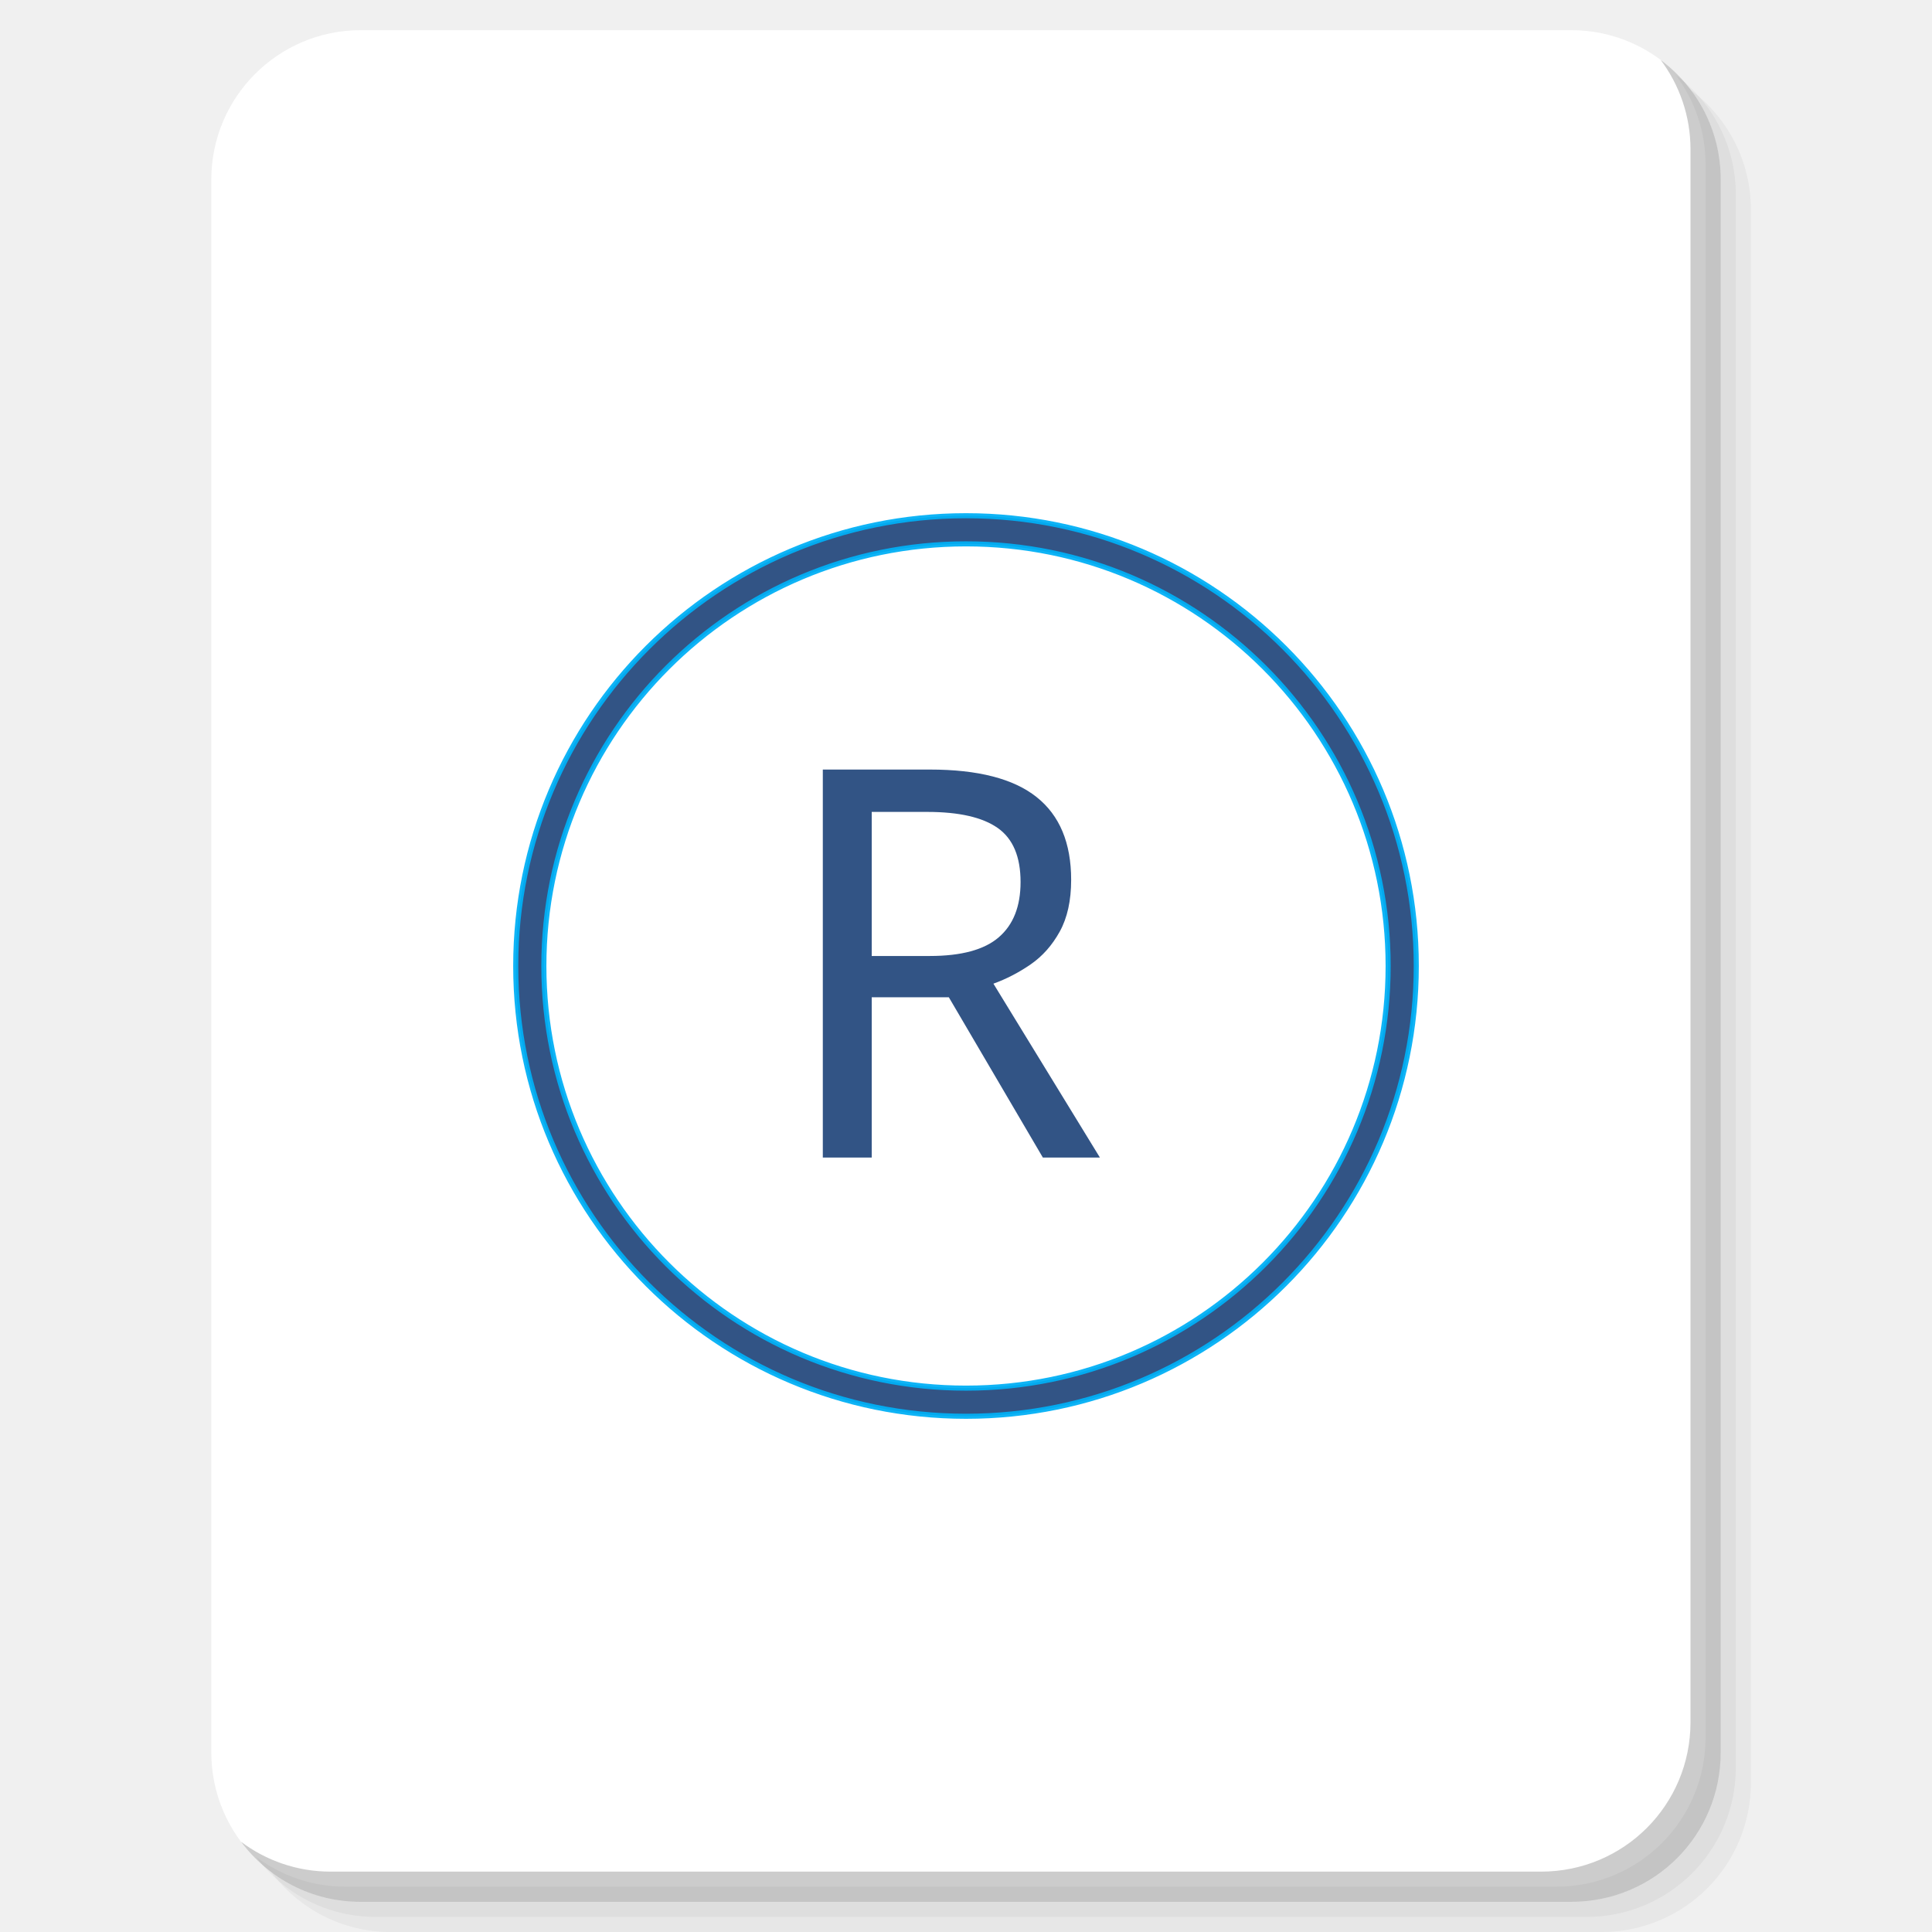
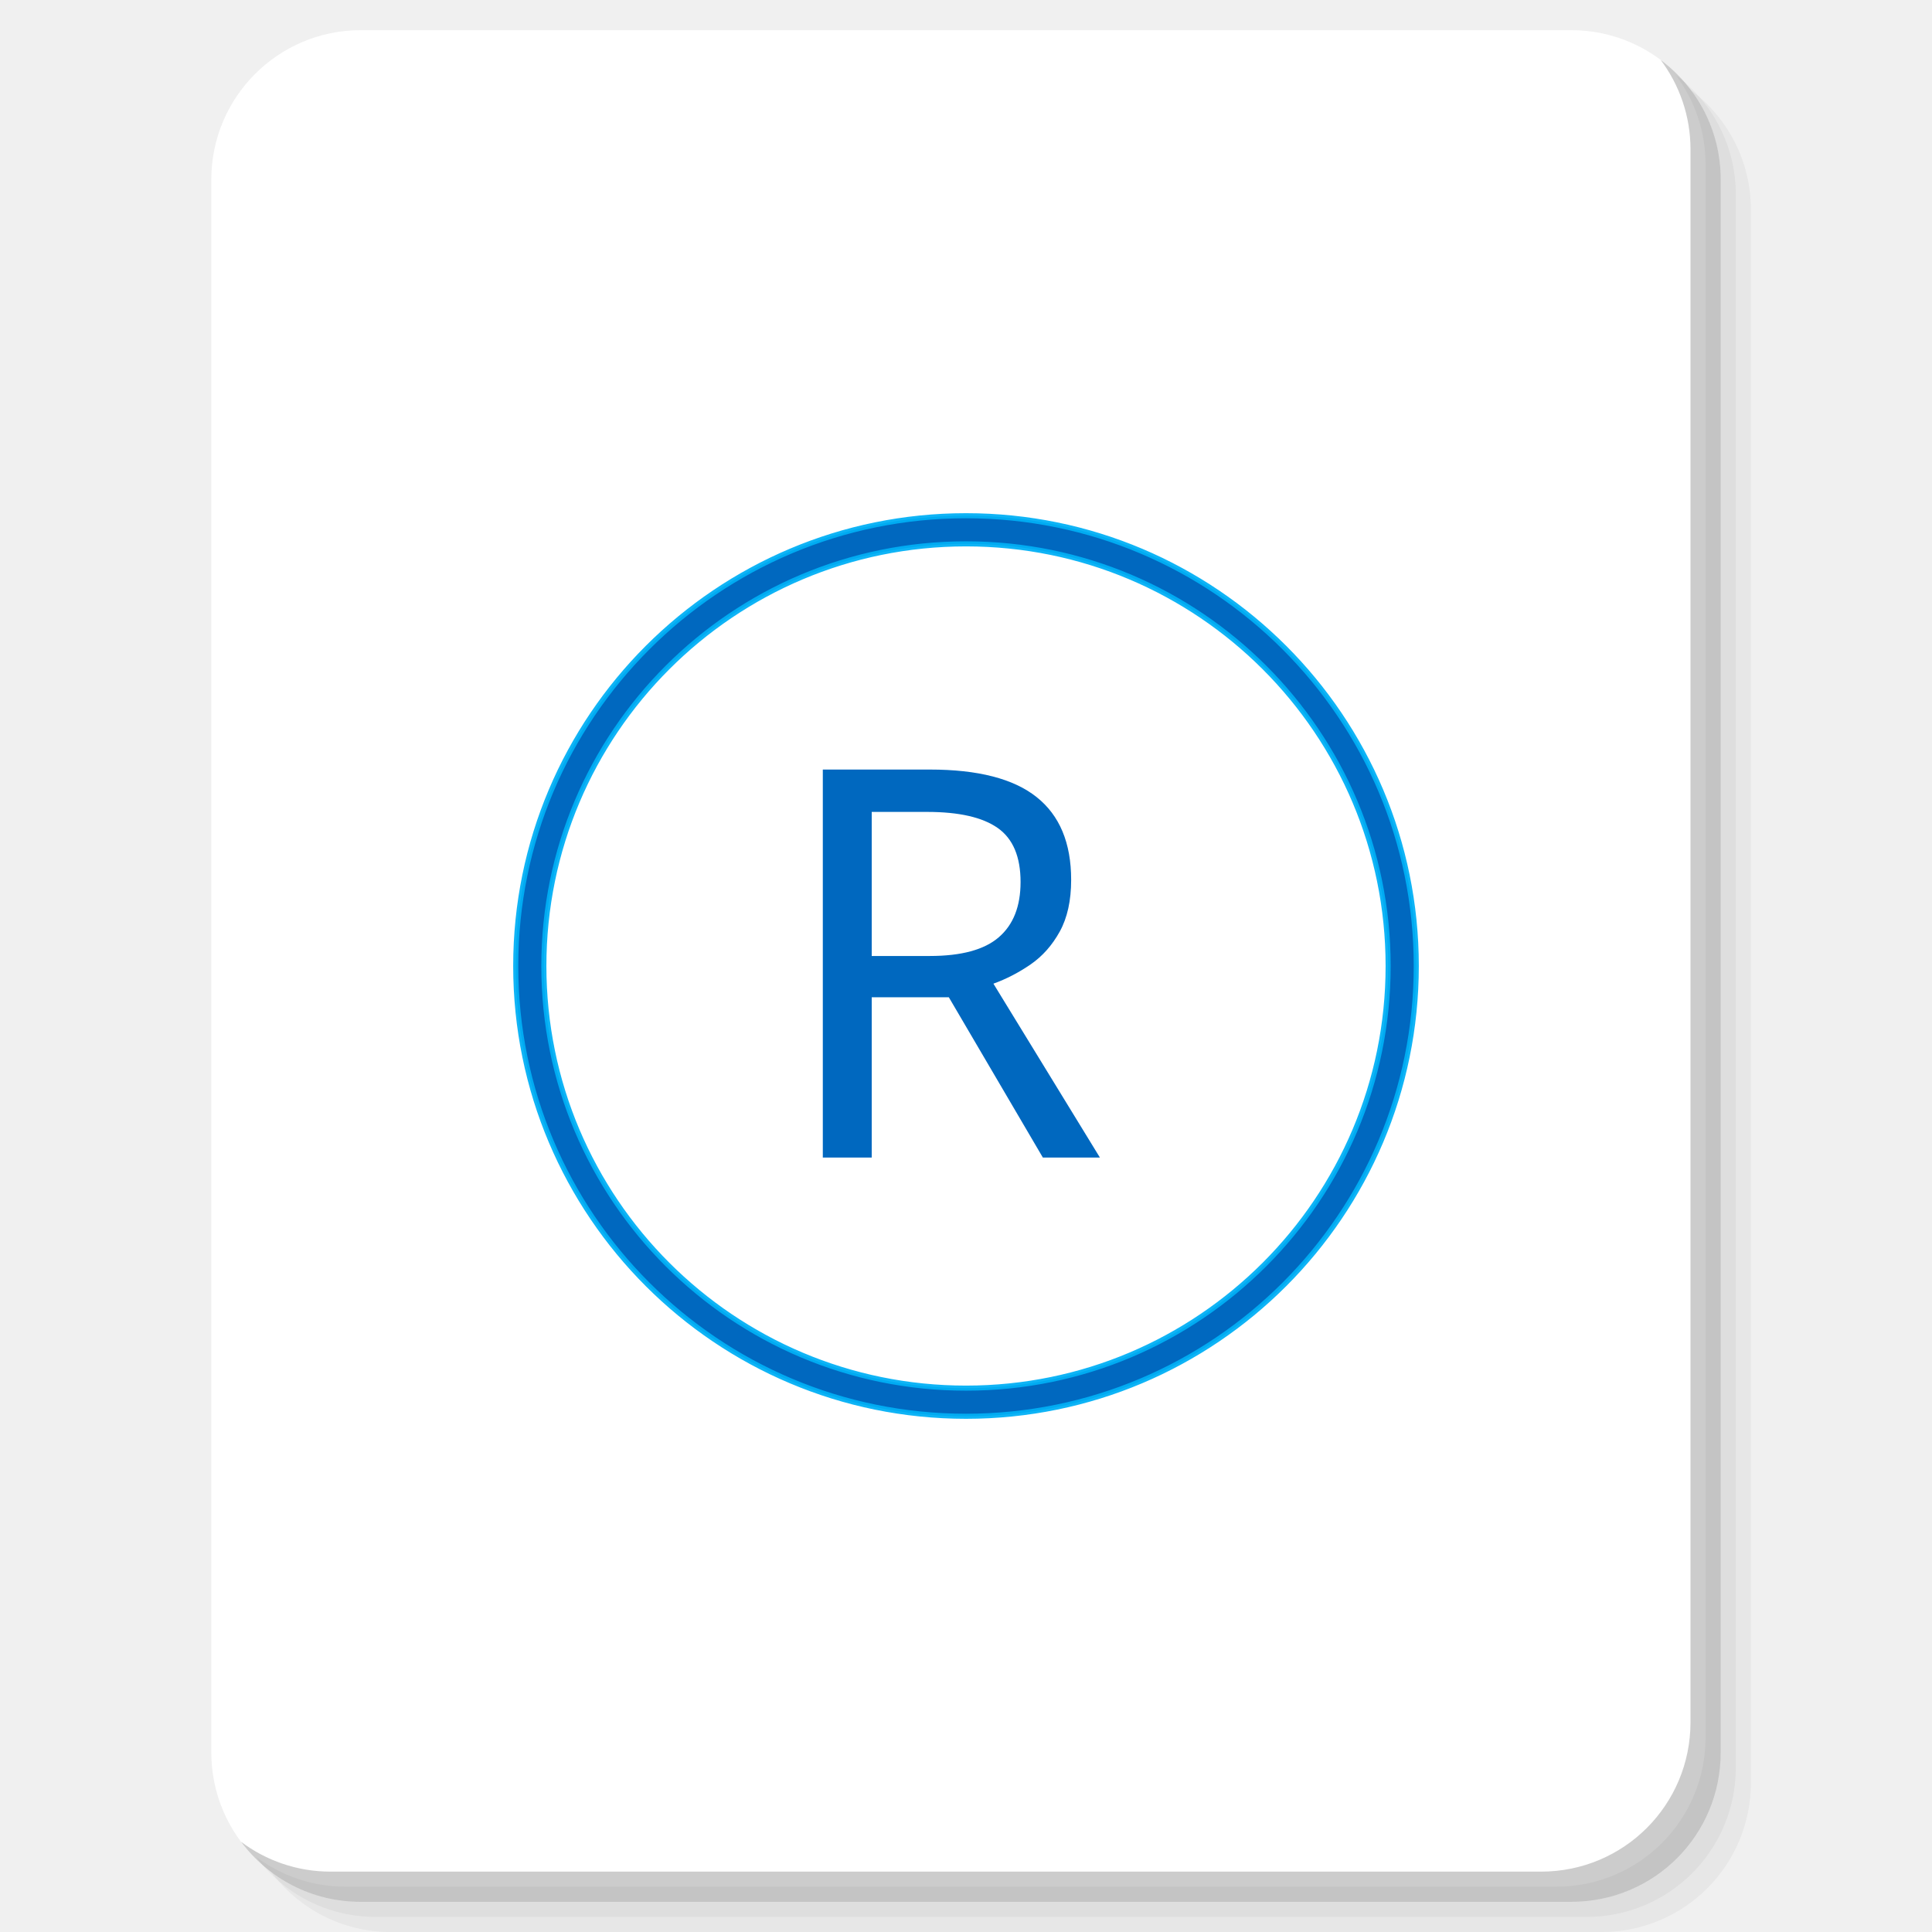
<svg xmlns="http://www.w3.org/2000/svg" xmlns:xlink="http://www.w3.org/1999/xlink" version="1.1" id="Layer_1" x="0px" y="0px" viewBox="0 0 256 256" enable-background="new 0 0 256 256" xml:space="preserve">
  <defs id="defs251">
    <clipPath id="b">
      <use width="100%" overflow="visible" xlink:href="#a" height="100%" id="use5" />
    </clipPath>
    <linearGradient x1="29.337" x2="81.837" y1="75.021" gradientUnits="userSpaceOnUse" y2="44.354" id="c">
      <stop id="stop10" offset="0" stop-opacity=".6" stop-color="#A52714" />
      <stop id="stop12" offset=".66" stop-opacity="0" stop-color="#A52714" />
    </linearGradient>
    <clipPath id="clipPath1232">
      <use width="100%" overflow="visible" xlink:href="#a" height="100%" id="use1230" />
    </clipPath>
    <clipPath id="clipPath1236">
      <use width="100%" overflow="visible" xlink:href="#a" height="100%" id="use1234" />
    </clipPath>
    <linearGradient x1="110.87" x2="52.538" y1="164.5" gradientUnits="userSpaceOnUse" y2="130.33" id="d">
      <stop id="stop23" offset="0" stop-opacity=".4" stop-color="#055524" />
      <stop id="stop25" offset=".33" stop-opacity="0" stop-color="#055524" />
    </linearGradient>
    <clipPath id="clipPath1244">
      <use width="100%" overflow="visible" xlink:href="#a" height="100%" id="use1242" />
    </clipPath>
    <clipPath id="clipPath1248">
      <use width="100%" overflow="visible" xlink:href="#a" height="100%" id="use1246" />
    </clipPath>
    <clipPath id="f">
      <use y="0" x="0" style="overflow:visible" id="use37" height="100%" xlink:href="#e" overflow="visible" width="100%" />
    </clipPath>
    <linearGradient x1="121.86" x2="136.55" y1="49.804" gradientUnits="userSpaceOnUse" y2="114.13" id="g">
      <stop id="stop42" offset="0" stop-opacity=".3" stop-color="#EA6100" />
      <stop id="stop44" offset=".66" stop-opacity="0" stop-color="#EA6100" />
    </linearGradient>
    <clipPath id="clipPath1258">
      <use width="100%" overflow="visible" xlink:href="#a" height="100%" id="use1256" />
    </clipPath>
    <clipPath id="clipPath1269">
      <use width="100%" overflow="visible" xlink:href="#a" height="100%" id="use1267" />
    </clipPath>
    <clipPath id="j">
      <use y="0" x="0" style="overflow:visible" id="use62" height="100%" xlink:href="#i" overflow="visible" width="100%" />
    </clipPath>
    <radialGradient id="l" gradientUnits="userSpaceOnUse" cy="55.948" cx="668.18" gradientTransform="translate(-576)" r="84.078">
      <stop stop-color="#3E2723" stop-opacity=".2" offset="0" id="stop73" />
      <stop stop-color="#3E2723" stop-opacity="0" offset="1" id="stop75" />
    </radialGradient>
    <clipPath id="clipPath1285">
      <use width="100%" overflow="visible" xlink:href="#a" height="100%" id="use1283" />
    </clipPath>
    <clipPath id="clipPath1289">
      <use width="100%" overflow="visible" xlink:href="#a" height="100%" id="use1287" />
    </clipPath>
    <clipPath id="n">
      <use y="0" x="0" style="overflow:visible" id="use83" height="100%" xlink:href="#m" overflow="visible" width="100%" />
    </clipPath>
    <radialGradient id="p" gradientUnits="userSpaceOnUse" cy="48.52" cx="597.88" gradientTransform="translate(-576)" r="78.044">
      <stop stop-color="#3E2723" stop-opacity=".2" offset="0" id="stop94" />
      <stop stop-color="#3E2723" stop-opacity="0" offset="1" id="stop96" />
    </radialGradient>
    <clipPath id="clipPath1305">
      <use width="100%" overflow="visible" xlink:href="#a" height="100%" id="use1303" />
    </clipPath>
    <radialGradient id="q" gradientUnits="userSpaceOnUse" cy="96.138" cx="671.84" gradientTransform="translate(-576)" r="87.87">
      <stop stop-color="#263238" stop-opacity=".2" offset="0" id="stop101" />
      <stop stop-color="#263238" stop-opacity="0" offset="1" id="stop103" />
    </radialGradient>
    <clipPath id="clipPath1312">
      <use width="100%" overflow="visible" xlink:href="#a" height="100%" id="use1310" />
    </clipPath>
    <clipPath id="clipPath1316">
      <use width="100%" overflow="visible" xlink:href="#a" height="100%" id="use1314" />
    </clipPath>
    <clipPath id="clipPath1320">
      <use width="100%" overflow="visible" xlink:href="#a" height="100%" id="use1318" />
    </clipPath>
    <clipPath id="clipPath1324">
      <use width="100%" overflow="visible" xlink:href="#a" height="100%" id="use1322" />
    </clipPath>
    <path d="m 8,184 h 83.77 l 38.88,-38.88 V 116 H 61.36 L 8,24.48 Z" id="e" />
    <path d="m 96,56 34.65,60 -38.88,68 H 184 V 56 Z" id="i" />
    <path d="M 21.97,8 V 48.34 L 61.36,116 96,56 h 88 V 8 Z" id="m" />
    <clipPath id="b-1">
      <use width="100%" overflow="visible" xlink:href="#a" height="100%" id="use5-7" />
    </clipPath>
    <clipPath id="clipPath1232-2">
      <use width="100%" overflow="visible" xlink:href="#a" height="100%" id="use1230-2" />
    </clipPath>
    <clipPath id="clipPath1236-6">
      <use width="100%" overflow="visible" xlink:href="#a" height="100%" id="use1234-1" />
    </clipPath>
    <clipPath id="clipPath1244-1">
      <use width="100%" overflow="visible" xlink:href="#a" height="100%" id="use1242-5" />
    </clipPath>
    <clipPath id="clipPath1248-9">
      <use width="100%" overflow="visible" xlink:href="#a" height="100%" id="use1246-4" />
    </clipPath>
    <clipPath id="f-9">
      <use y="0" x="0" style="overflow:visible" id="use37-0" height="100%" xlink:href="#e-8" overflow="visible" width="100%" />
    </clipPath>
    <clipPath id="clipPath1258-7">
      <use width="100%" overflow="visible" xlink:href="#a" height="100%" id="use1256-7" />
    </clipPath>
    <clipPath id="clipPath1269-1">
      <use width="100%" overflow="visible" xlink:href="#a" height="100%" id="use1267-1" />
    </clipPath>
    <clipPath id="j-5">
      <use y="0" x="0" style="overflow:visible" id="use62-9" height="100%" xlink:href="#i-5" overflow="visible" width="100%" />
    </clipPath>
    <radialGradient id="l-7" gradientUnits="userSpaceOnUse" cy="55.948" cx="668.18" gradientTransform="translate(-576)" r="84.078">
      <stop stop-color="#3E2723" stop-opacity=".2" offset="0" id="stop73-7" />
      <stop stop-color="#3E2723" stop-opacity="0" offset="1" id="stop75-6" />
    </radialGradient>
    <clipPath id="clipPath1285-7">
      <use width="100%" overflow="visible" xlink:href="#a" height="100%" id="use1283-3" />
    </clipPath>
    <clipPath id="clipPath1289-6">
      <use width="100%" overflow="visible" xlink:href="#a" height="100%" id="use1287-5" />
    </clipPath>
    <clipPath id="n-6">
      <use y="0" x="0" style="overflow:visible" id="use83-3" height="100%" xlink:href="#m-6" overflow="visible" width="100%" />
    </clipPath>
    <radialGradient id="p-9" gradientUnits="userSpaceOnUse" cy="48.52" cx="597.88" gradientTransform="translate(-576)" r="78.044">
      <stop stop-color="#3E2723" stop-opacity=".2" offset="0" id="stop94-4" />
      <stop stop-color="#3E2723" stop-opacity="0" offset="1" id="stop96-8" />
    </radialGradient>
    <clipPath id="clipPath1305-1">
      <use width="100%" overflow="visible" xlink:href="#a" height="100%" id="use1303-2" />
    </clipPath>
    <radialGradient id="q-9" gradientUnits="userSpaceOnUse" cy="96.138" cx="671.84" gradientTransform="translate(-576)" r="87.87">
      <stop stop-color="#263238" stop-opacity=".2" offset="0" id="stop101-3" />
      <stop stop-color="#263238" stop-opacity="0" offset="1" id="stop103-9" />
    </radialGradient>
    <clipPath id="clipPath1312-0">
      <use width="100%" overflow="visible" xlink:href="#a" height="100%" id="use1310-8" />
    </clipPath>
    <clipPath id="clipPath1316-8">
      <use width="100%" overflow="visible" xlink:href="#a" height="100%" id="use1314-5" />
    </clipPath>
    <clipPath id="clipPath1320-0">
      <use width="100%" overflow="visible" xlink:href="#a" height="100%" id="use1318-9" />
    </clipPath>
    <clipPath id="clipPath1324-6">
      <use width="100%" overflow="visible" xlink:href="#a" height="100%" id="use1322-3" />
    </clipPath>
    <path d="m 8,184 h 83.77 l 38.88,-38.88 V 116 H 61.36 L 8,24.48 Z" id="e-8" />
    <path d="m 96,56 34.65,60 -38.88,68 H 184 V 56 Z" id="i-5" />
    <path d="M 21.97,8 V 48.34 L 61.36,116 96,56 h 88 V 8 Z" id="m-6" />
    <radialGradient id="r" gradientUnits="userSpaceOnUse" cy="32.014" cx="34.286" gradientTransform="translate(-23.07961,-106.2699)" r="176.75">
      <stop stop-color="#fff" stop-opacity=".1" offset="0" id="stop130" />
      <stop stop-color="#fff" stop-opacity="0" offset="1" id="stop132" />
    </radialGradient>
    <clipPath id="b-0">
      <use y="0" x="0" style="overflow:visible" width="100%" overflow="visible" xlink:href="#a" height="100%" id="use5-5" />
    </clipPath>
    <clipPath id="clipPath963">
      <use y="0" x="0" style="overflow:visible" width="100%" overflow="visible" xlink:href="#a" height="100%" id="use961" />
    </clipPath>
    <clipPath id="clipPath967">
      <use y="0" x="0" style="overflow:visible" width="100%" overflow="visible" xlink:href="#a" height="100%" id="use965" />
    </clipPath>
    <radialGradient id="q-94" gradientUnits="userSpaceOnUse" cy="96.138" cx="671.84" gradientTransform="translate(-576)" r="87.87">
      <stop stop-color="#263238" stop-opacity=".2" offset="0" id="stop101-6" />
      <stop stop-color="#263238" stop-opacity="0" offset="1" id="stop103-92" />
    </radialGradient>
    <clipPath id="clipPath974">
      <use y="0" x="0" style="overflow:visible" width="100%" overflow="visible" xlink:href="#a" height="100%" id="use972" />
    </clipPath>
    <radialGradient id="p-2" gradientUnits="userSpaceOnUse" cy="48.52" cx="597.88" gradientTransform="translate(-576)" r="78.044">
      <stop stop-color="#3E2723" stop-opacity=".2" offset="0" id="stop94-47" />
      <stop stop-color="#3E2723" stop-opacity="0" offset="1" id="stop96-7" />
    </radialGradient>
    <clipPath id="clipPath981">
      <use y="0" x="0" style="overflow:visible" width="100%" overflow="visible" xlink:href="#a" height="100%" id="use979" />
    </clipPath>
    <clipPath id="clipPath985">
      <use y="0" x="0" style="overflow:visible" width="100%" overflow="visible" xlink:href="#a" height="100%" id="use983" />
    </clipPath>
    <clipPath id="n-5">
      <use width="100%" overflow="visible" xlink:href="#m-0" height="100%" id="use83-4" style="overflow:visible" x="0" y="0" />
    </clipPath>
    <radialGradient id="l-2" gradientUnits="userSpaceOnUse" cy="55.948" cx="668.18" gradientTransform="translate(-576)" r="84.078">
      <stop stop-color="#3E2723" stop-opacity=".2" offset="0" id="stop73-8" />
      <stop stop-color="#3E2723" stop-opacity="0" offset="1" id="stop75-9" />
    </radialGradient>
    <clipPath id="clipPath997">
      <use y="0" x="0" style="overflow:visible" width="100%" overflow="visible" xlink:href="#a" height="100%" id="use995" />
    </clipPath>
    <clipPath id="clipPath1001">
      <use y="0" x="0" style="overflow:visible" width="100%" overflow="visible" xlink:href="#a" height="100%" id="use999" />
    </clipPath>
    <clipPath id="j-3">
      <use width="100%" overflow="visible" xlink:href="#i-1" height="100%" id="use62-6" style="overflow:visible" x="0" y="0" />
    </clipPath>
    <clipPath id="clipPath1010">
      <use y="0" x="0" style="overflow:visible" width="100%" overflow="visible" xlink:href="#a" height="100%" id="use1008" />
    </clipPath>
    <clipPath id="clipPath1017">
      <use y="0" x="0" style="overflow:visible" width="100%" overflow="visible" xlink:href="#a" height="100%" id="use1015" />
    </clipPath>
    <clipPath id="f-0">
      <use width="100%" overflow="visible" xlink:href="#e-1" height="100%" id="use37-5" style="overflow:visible" x="0" y="0" />
    </clipPath>
    <clipPath id="clipPath1029">
      <use y="0" x="0" style="overflow:visible" width="100%" overflow="visible" xlink:href="#a" height="100%" id="use1027" />
    </clipPath>
    <clipPath id="clipPath1033">
      <use y="0" x="0" style="overflow:visible" width="100%" overflow="visible" xlink:href="#a" height="100%" id="use1031" />
    </clipPath>
    <clipPath id="clipPath1043">
      <use y="0" x="0" style="overflow:visible" width="100%" overflow="visible" xlink:href="#a" height="100%" id="use1041" />
    </clipPath>
    <clipPath id="clipPath1047">
      <use y="0" x="0" style="overflow:visible" width="100%" overflow="visible" xlink:href="#a" height="100%" id="use1045" />
    </clipPath>
    <path id="e-1" d="m 8,184 h 83.77 l 38.88,-38.88 V 116 H 61.36 L 8,24.48 Z" />
    <path id="i-1" d="m 96,56 34.65,60 -38.88,68 H 184 V 56 Z" />
    <path id="m-0" d="M 21.97,8 V 48.34 L 61.36,116 96,56 h 88 V 8 Z" />
    <circle r="88" cx="96" cy="96" id="a" />
    <path d="m8 184h83.77l38.88-38.88v-29.12h-69.29l-53.36-91.52z" id="e-6" />
    <path d="m96 56l34.65 60-38.88 68h92.23v-128z" id="i-2" />
    <path d="m21.97 8v40.34l39.39 67.66 34.64-60h88v-48z" id="m-8" />
    <defs id="defs1820">
      <path d="M 21.97,8 V 48.34 L 61.36,116 96,56 h 88 V 8 Z" id="path1928" />
    </defs>
    <clipPath id="n-7">
      <use id="use1822" height="100%" xlink:href="#m-8" overflow="visible" width="100%" style="overflow:visible" x="0" y="0" />
    </clipPath>
    <defs id="defs1799">
      <path d="m 96,56 34.65,60 -38.88,68 H 184 V 56 Z" id="path1918" />
    </defs>
    <clipPath id="j-6">
      <use id="use1801" height="100%" xlink:href="#i-2" overflow="visible" width="100%" style="overflow:visible" x="0" y="0" />
    </clipPath>
    <defs id="defs1774">
      <path d="m 8,184 h 83.77 l 38.88,-38.88 V 116 H 61.36 L 8,24.48 Z" id="path1902" />
    </defs>
    <clipPath id="f-06">
      <use id="use1776" height="100%" xlink:href="#e-6" overflow="visible" width="100%" style="overflow:visible" x="0" y="0" />
    </clipPath>
    <linearGradient x1="110.87" x2="52.538" y1="164.5" gradientUnits="userSpaceOnUse" y2="130.33" id="linearGradient1897">
      <stop id="stop1762" offset="0" stop-opacity=".4" stop-color="#055524" />
      <stop id="stop1764" offset=".33" stop-opacity="0" stop-color="#055524" />
    </linearGradient>
    <linearGradient x1="29.337" x2="81.837" y1="75.021" gradientUnits="userSpaceOnUse" y2="44.354" id="linearGradient1889">
      <stop id="stop1749" offset="0" stop-opacity=".6" stop-color="#A52714" />
      <stop id="stop1751" offset=".66" stop-opacity="0" stop-color="#A52714" />
    </linearGradient>
    <linearGradient id="linearGradient1910" y2="114.13" gradientUnits="userSpaceOnUse" y1="49.804" x2="136.55" x1="121.86">
      <stop stop-color="#EA6100" stop-opacity=".3" offset="0" id="stop1781" />
      <stop stop-color="#EA6100" stop-opacity="0" offset=".66" id="stop1783" />
    </linearGradient>
    <clipPath id="b-3">
      <use y="0" x="0" style="overflow:visible" width="100%" overflow="visible" xlink:href="#a" height="100%" id="use5-1" />
    </clipPath>
    <clipPath id="clipPath1024">
      <use y="0" x="0" style="overflow:visible" width="100%" overflow="visible" xlink:href="#a" height="100%" id="use1022" />
    </clipPath>
    <clipPath id="clipPath1028">
      <use y="0" x="0" style="overflow:visible" width="100%" overflow="visible" xlink:href="#a" height="100%" id="use1026" />
    </clipPath>
    <clipPath id="clipPath1035">
      <use y="0" x="0" style="overflow:visible" width="100%" overflow="visible" xlink:href="#a" height="100%" id="use1033" />
    </clipPath>
    <clipPath id="clipPath1039">
      <use y="0" x="0" style="overflow:visible" width="100%" overflow="visible" xlink:href="#a" height="100%" id="use1037" />
    </clipPath>
    <clipPath id="f-6">
      <use y="0" x="0" style="overflow:visible" id="use37-8" height="100%" xlink:href="#e-61" overflow="visible" width="100%" />
    </clipPath>
    <clipPath id="clipPath1048">
      <use y="0" x="0" style="overflow:visible" width="100%" overflow="visible" xlink:href="#a" height="100%" id="use1046" />
    </clipPath>
    <clipPath id="clipPath1058">
      <use y="0" x="0" style="overflow:visible" width="100%" overflow="visible" xlink:href="#a" height="100%" id="use1056" />
    </clipPath>
    <clipPath id="j-66">
      <use y="0" x="0" style="overflow:visible" id="use62-4" height="100%" xlink:href="#i-59" overflow="visible" width="100%" />
    </clipPath>
    <radialGradient id="l-9" gradientUnits="userSpaceOnUse" cy="55.948" cx="668.18" gradientTransform="translate(-576)" r="84.078">
      <stop stop-color="#3E2723" stop-opacity=".2" offset="0" id="stop73-5" />
      <stop stop-color="#3E2723" stop-opacity="0" offset="1" id="stop75-0" />
    </radialGradient>
    <clipPath id="clipPath1073">
      <use y="0" x="0" style="overflow:visible" width="100%" overflow="visible" xlink:href="#a" height="100%" id="use1071" />
    </clipPath>
    <clipPath id="clipPath1077">
      <use y="0" x="0" style="overflow:visible" width="100%" overflow="visible" xlink:href="#a" height="100%" id="use1075" />
    </clipPath>
    <clipPath id="n-4">
      <use y="0" x="0" style="overflow:visible" id="use83-8" height="100%" xlink:href="#m-4" overflow="visible" width="100%" />
    </clipPath>
    <radialGradient id="p-7" gradientUnits="userSpaceOnUse" cy="48.52" cx="597.88" gradientTransform="translate(-576)" r="78.044">
      <stop stop-color="#3E2723" stop-opacity=".2" offset="0" id="stop94-1" />
      <stop stop-color="#3E2723" stop-opacity="0" offset="1" id="stop96-72" />
    </radialGradient>
    <clipPath id="clipPath1092">
      <use y="0" x="0" style="overflow:visible" width="100%" overflow="visible" xlink:href="#a" height="100%" id="use1090" />
    </clipPath>
    <radialGradient id="q-7" gradientUnits="userSpaceOnUse" cy="96.138" cx="671.84" gradientTransform="translate(-576)" r="87.87">
      <stop stop-color="#263238" stop-opacity=".2" offset="0" id="stop101-2" />
      <stop stop-color="#263238" stop-opacity="0" offset="1" id="stop103-2" />
    </radialGradient>
    <clipPath id="clipPath1099">
      <use y="0" x="0" style="overflow:visible" width="100%" overflow="visible" xlink:href="#a" height="100%" id="use1097" />
    </clipPath>
    <clipPath id="clipPath1103">
      <use y="0" x="0" style="overflow:visible" width="100%" overflow="visible" xlink:href="#a" height="100%" id="use1101" />
    </clipPath>
    <clipPath id="clipPath1107">
      <use y="0" x="0" style="overflow:visible" width="100%" overflow="visible" xlink:href="#a" height="100%" id="use1105" />
    </clipPath>
    <clipPath id="clipPath1111">
      <use y="0" x="0" style="overflow:visible" width="100%" overflow="visible" xlink:href="#a" height="100%" id="use1109" />
    </clipPath>
    <radialGradient id="r-6" gradientUnits="userSpaceOnUse" cy="32.014" cx="34.286" gradientTransform="translate(-7,-7)" r="176.75">
      <stop stop-color="#fff" stop-opacity=".1" offset="0" id="stop130-1" />
      <stop stop-color="#fff" stop-opacity="0" offset="1" id="stop132-0" />
    </radialGradient>
    <path d="m 8,184 h 83.77 l 38.88,-38.88 V 116 H 61.36 L 8,24.48 Z" id="e-61" />
    <path d="m 96,56 34.65,60 -38.88,68 H 184 V 56 Z" id="i-59" />
    <path d="M 21.97,8 V 48.34 L 61.36,116 96,56 h 88 V 8 Z" id="m-4" />
    <clipPath id="b-9">
      <use y="0" x="0" style="overflow:visible" width="100%" overflow="visible" xlink:href="#a" height="100%" id="use5-0" />
    </clipPath>
    <clipPath id="clipPath1024-7">
      <use y="0" x="0" style="overflow:visible" width="100%" overflow="visible" xlink:href="#a" height="100%" id="use1022-7" />
    </clipPath>
    <clipPath id="clipPath1028-1">
      <use y="0" x="0" style="overflow:visible" width="100%" overflow="visible" xlink:href="#a" height="100%" id="use1026-1" />
    </clipPath>
    <clipPath id="clipPath1035-7">
      <use y="0" x="0" style="overflow:visible" width="100%" overflow="visible" xlink:href="#a" height="100%" id="use1033-7" />
    </clipPath>
    <clipPath id="clipPath1039-6">
      <use y="0" x="0" style="overflow:visible" width="100%" overflow="visible" xlink:href="#a" height="100%" id="use1037-7" />
    </clipPath>
    <clipPath id="f-3">
      <use y="0" x="0" style="overflow:visible" id="use37-6" height="100%" xlink:href="#e-9" overflow="visible" width="100%" />
    </clipPath>
    <clipPath id="clipPath1048-3">
      <use y="0" x="0" style="overflow:visible" width="100%" overflow="visible" xlink:href="#a" height="100%" id="use1046-9" />
    </clipPath>
    <clipPath id="clipPath1058-4">
      <use y="0" x="0" style="overflow:visible" width="100%" overflow="visible" xlink:href="#a" height="100%" id="use1056-8" />
    </clipPath>
    <clipPath id="j-1">
      <use y="0" x="0" style="overflow:visible" id="use62-2" height="100%" xlink:href="#i-6" overflow="visible" width="100%" />
    </clipPath>
    <radialGradient id="l-93" gradientUnits="userSpaceOnUse" cy="55.948" cx="668.18" gradientTransform="translate(-576)" r="84.078">
      <stop stop-color="#3E2723" stop-opacity=".2" offset="0" id="stop73-9" />
      <stop stop-color="#3E2723" stop-opacity="0" offset="1" id="stop75-08" />
    </radialGradient>
    <clipPath id="clipPath1073-8">
      <use y="0" x="0" style="overflow:visible" width="100%" overflow="visible" xlink:href="#a" height="100%" id="use1071-5" />
    </clipPath>
    <clipPath id="clipPath1077-0">
      <use y="0" x="0" style="overflow:visible" width="100%" overflow="visible" xlink:href="#a" height="100%" id="use1075-9" />
    </clipPath>
    <clipPath id="n-63">
      <use y="0" x="0" style="overflow:visible" id="use83-85" height="100%" xlink:href="#m-2" overflow="visible" width="100%" />
    </clipPath>
    <radialGradient id="p-6" gradientUnits="userSpaceOnUse" cy="48.52" cx="597.88" gradientTransform="translate(-576)" r="78.044">
      <stop stop-color="#3E2723" stop-opacity=".2" offset="0" id="stop94-11" />
      <stop stop-color="#3E2723" stop-opacity="0" offset="1" id="stop96-5" />
    </radialGradient>
    <clipPath id="clipPath1092-9">
      <use y="0" x="0" style="overflow:visible" width="100%" overflow="visible" xlink:href="#a" height="100%" id="use1090-8" />
    </clipPath>
    <radialGradient id="q-4" gradientUnits="userSpaceOnUse" cy="96.138" cx="671.84" gradientTransform="translate(-576)" r="87.87">
      <stop stop-color="#263238" stop-opacity=".2" offset="0" id="stop101-8" />
      <stop stop-color="#263238" stop-opacity="0" offset="1" id="stop103-1" />
    </radialGradient>
    <clipPath id="clipPath1099-0">
      <use y="0" x="0" style="overflow:visible" width="100%" overflow="visible" xlink:href="#a" height="100%" id="use1097-3" />
    </clipPath>
    <clipPath id="clipPath1103-0">
      <use y="0" x="0" style="overflow:visible" width="100%" overflow="visible" xlink:href="#a" height="100%" id="use1101-4" />
    </clipPath>
    <clipPath id="clipPath1107-4">
      <use y="0" x="0" style="overflow:visible" width="100%" overflow="visible" xlink:href="#a" height="100%" id="use1105-4" />
    </clipPath>
    <clipPath id="clipPath1111-4">
      <use y="0" x="0" style="overflow:visible" width="100%" overflow="visible" xlink:href="#a" height="100%" id="use1109-7" />
    </clipPath>
    <radialGradient id="r-63" gradientUnits="userSpaceOnUse" cy="32.014" cx="34.286" gradientTransform="translate(-7,-7)" r="176.75">
      <stop stop-color="#fff" stop-opacity=".1" offset="0" id="stop130-17" />
      <stop stop-color="#fff" stop-opacity="0" offset="1" id="stop132-5" />
    </radialGradient>
    <path d="m 8,184 h 83.77 l 38.88,-38.88 V 116 H 61.36 L 8,24.48 Z" id="e-9" />
    <path d="m 96,56 34.65,60 -38.88,68 H 184 V 56 Z" id="i-6" />
    <path d="M 21.97,8 V 48.34 L 61.36,116 96,56 h 88 V 8 Z" id="m-2" />
    <filter y="-0.25" height="1.5" style="color-interpolation-filters:sRGB;" id="filter1161">
      <feGaussianBlur stdDeviation="5" result="result6" id="feGaussianBlur1151" />
      <feComposite result="result8" in="SourceGraphic" operator="atop" in2="result6" id="feComposite1153" />
      <feComposite result="result9" operator="over" in2="SourceAlpha" in="result8" id="feComposite1155" />
      <feColorMatrix values="1 0 0 0 0 0 1 0 0 0 0 0 1 0 0 0 0 0 1 0 " result="result10" id="feColorMatrix1157" />
      <feBlend in="result10" mode="normal" in2="result6" id="feBlend1159" />
    </filter>
    <filter style="color-interpolation-filters:sRGB;" id="filter1179">
      <feMorphology result="result1" in="SourceAlpha" operator="dilate" radius="3.6" id="feMorphology1167" />
      <feGaussianBlur stdDeviation="3.6" in="result1" result="result0" id="feGaussianBlur1169" />
      <feDiffuseLighting surfaceScale="-5" id="feDiffuseLighting1173">
        <feDistantLight elevation="45" azimuth="225" id="feDistantLight1171" />
      </feDiffuseLighting>
      <feComposite in2="result0" operator="in" result="result91" id="feComposite1175" />
      <feComposite in="SourceGraphic" in2="result91" id="feComposite1177" />
    </filter>
    <clipPath clipPathUnits="userSpaceOnUse" id="clipPath1201">
      <rect style="display:inline;fill:#d38d5f;fill-opacity:1;stroke:none;stroke-width:3.159;stroke-linecap:butt;stroke-linejoin:bevel;stroke-miterlimit:4;stroke-dasharray:none;stroke-opacity:1;paint-order:fill markers stroke" id="rect1203" width="200" height="240" x="-219.5" y="-92.5" ry="19.5" transform="scale(-1)" />
    </clipPath>
    <clipPath clipPathUnits="userSpaceOnUse" id="clipPath1201-3">
      <rect style="display:inline;fill:#d38d5f;fill-opacity:1;stroke:none;stroke-width:3.159;stroke-linecap:butt;stroke-linejoin:bevel;stroke-miterlimit:4;stroke-dasharray:none;stroke-opacity:1;paint-order:fill markers stroke" id="rect1203-6" width="200" height="240" x="-219.5" y="-92.5" ry="19.5" transform="scale(-1)" />
    </clipPath>
    <filter style="color-interpolation-filters:sRGB" id="filter1179-7">
      <feMorphology result="result1" in="SourceAlpha" operator="dilate" radius="3.6" id="feMorphology1167-5" />
      <feGaussianBlur stdDeviation="3.6" in="result1" result="result0" id="feGaussianBlur1169-3" />
      <feDiffuseLighting surfaceScale="-5" id="feDiffuseLighting1173-5">
        <feDistantLight elevation="45" azimuth="225" id="feDistantLight1171-6" />
      </feDiffuseLighting>
      <feComposite in2="result0" operator="in" result="result91" id="feComposite1175-2" />
      <feComposite in="SourceGraphic" in2="result91" id="feComposite1177-9" />
    </filter>
    <clipPath clipPathUnits="userSpaceOnUse" id="clipPath1201-3-3">
      <rect style="display:inline;fill:#d38d5f;fill-opacity:1;stroke:none;stroke-width:3.159;stroke-linecap:butt;stroke-linejoin:bevel;stroke-miterlimit:4;stroke-dasharray:none;stroke-opacity:1;paint-order:fill markers stroke" id="rect1203-6-6" width="200" height="240" x="-219.5" y="-92.5" ry="19.5" transform="scale(-1)" />
    </clipPath>
    <clipPath clipPathUnits="userSpaceOnUse" id="clipPath1201-3-36">
      <rect style="display:inline;fill:#d38d5f;fill-opacity:1;stroke:none;stroke-width:3.159;stroke-linecap:butt;stroke-linejoin:bevel;stroke-miterlimit:4;stroke-dasharray:none;stroke-opacity:1;paint-order:fill markers stroke" id="rect1203-6-7" width="200" height="240" x="-219.5" y="-92.5" ry="19.5" transform="scale(-1)" />
    </clipPath>
    <clipPath clipPathUnits="userSpaceOnUse" id="clipPath1201-3-36-3">
      <rect style="display:inline;fill:#d38d5f;fill-opacity:1;stroke:none;stroke-width:3.159;stroke-linecap:butt;stroke-linejoin:bevel;stroke-miterlimit:4;stroke-dasharray:none;stroke-opacity:1;paint-order:fill markers stroke" id="rect1203-6-7-5" width="200" height="240" x="-219.5" y="-92.5" ry="19.5" transform="scale(-1)" />
    </clipPath>
    <clipPath clipPathUnits="userSpaceOnUse" id="clipPath1201-3-6">
      <rect style="display:inline;fill:#d38d5f;fill-opacity:1;stroke:none;stroke-width:3.159;stroke-linecap:butt;stroke-linejoin:bevel;stroke-miterlimit:4;stroke-dasharray:none;stroke-opacity:1;paint-order:fill markers stroke" id="rect1203-6-2" width="200" height="240" x="-219.5" y="-92.5" ry="19.5" transform="scale(-1)" />
    </clipPath>
    <clipPath clipPathUnits="userSpaceOnUse" id="clipPath1201-36">
      <rect style="display:inline;fill:#d38d5f;fill-opacity:1;stroke:none;stroke-width:3.159;stroke-linecap:butt;stroke-linejoin:bevel;stroke-miterlimit:4;stroke-dasharray:none;stroke-opacity:1;paint-order:fill markers stroke" id="rect1203-0" width="200" height="240" x="-219.5" y="-92.5" ry="19.5" transform="scale(-1)" />
    </clipPath>
    <filter style="color-interpolation-filters:sRGB" id="filter1179-6">
      <feMorphology result="result1" in="SourceAlpha" operator="dilate" radius="3.6" id="feMorphology1167-2" />
      <feGaussianBlur stdDeviation="3.6" in="result1" result="result0" id="feGaussianBlur1169-6" />
      <feDiffuseLighting surfaceScale="-5" id="feDiffuseLighting1173-1">
        <feDistantLight elevation="45" azimuth="225" id="feDistantLight1171-8" />
      </feDiffuseLighting>
      <feComposite in2="result0" operator="in" result="result91" id="feComposite1175-7" />
      <feComposite in="SourceGraphic" in2="result91" id="feComposite1177-92" />
    </filter>
  </defs>
  <g id="layer2" style="display:inline">
    <rect style="display:inline;opacity:1;fill:#ffffff;fill-opacity:1;fill-rule:nonzero;stroke:none;stroke-width:0.527;stroke-linecap:butt;stroke-linejoin:bevel;stroke-miterlimit:4;stroke-dasharray:none;stroke-opacity:1;paint-order:fill markers stroke" id="rect1200-2-7" width="200" height="248" x="28" y="4" ry="19.799" />
  </g>
  <g id="layer1" style="display:inline">
    <g id="g1179" transform="matrix(0.7500069,0,0,0.7500069,168.8754,46.99925)">
-       <path id="path1119" d="M -54.5,28.449 A 79.552,79.552 0 0 0 -134.051,108 79.552,79.552 0 0 0 -54.5,187.551 79.552,79.552 0 0 0 25.051,108 79.552,79.552 0 0 0 -54.5,28.449 Z m 0,4.971 A 74.58,74.58 0 0 1 20.08,108 74.58,74.58 0 0 1 -54.5,182.58 74.58,74.58 0 0 1 -129.08,108 74.58,74.58 0 0 1 -54.5,33.42 Z" style="display:inline;opacity:1;fill:#325485;fill-opacity:1;stroke:#00aff5;stroke-width:0.897;stroke-opacity:0.941" />
-       <text id="text1135" y="141.84" x="-89.108" style="font-style:normal;font-variant:normal;font-weight:normal;font-stretch:normal;font-size:96px;line-height:1.25;font-family:'Star Labs';-inkscape-font-specification:'Star Labs';letter-spacing:0px;word-spacing:0px;display:inline;fill:#325485;fill-opacity:1;stroke:none" xml:space="preserve">
+       <path id="path1119" d="M -54.5,28.449 A 79.552,79.552 0 0 0 -134.051,108 79.552,79.552 0 0 0 -54.5,187.551 79.552,79.552 0 0 0 25.051,108 79.552,79.552 0 0 0 -54.5,28.449 Z m 0,4.971 A 74.58,74.58 0 0 1 20.08,108 74.58,74.58 0 0 1 -54.5,182.58 74.58,74.58 0 0 1 -129.08,108 74.58,74.58 0 0 1 -54.5,33.42 Z" style="display:inline;opacity:1;fill:#0068bf;fill-opacity:1;stroke:#00aff5;stroke-width:0.897;stroke-opacity:0.941" />
+       <text id="text1135" y="141.84" x="-89.108" style="font-style:normal;font-variant:normal;font-weight:normal;font-stretch:normal;font-size:96px;line-height:1.25;font-family:'Star Labs';-inkscape-font-specification:'Star Labs';letter-spacing:0px;word-spacing:0px;display:inline;fill:#0068bf;fill-opacity:1;stroke:none" xml:space="preserve">
        <tspan y="141.84" x="-89.108" id="tspan1133">R</tspan>
      </text>
    </g>
  </g>
  <g id="layer6" style="display:inline">
    <path style="display:inline;opacity:0.2;fill:#000000;fill-opacity:0.2;fill-rule:nonzero;stroke:none;stroke-width:0.527;stroke-linecap:butt;stroke-linejoin:bevel;stroke-miterlimit:4;stroke-dasharray:none;stroke-opacity:1;paint-order:fill markers stroke" d="M 222.053,9.947 C 224.522,13.25 226,17.34 226,21.799 V 230.201 C 226,241.17 217.17,250 206.201,250 H 45.799 C 41.34,250 37.25,248.522 33.947,246.053 37.552,250.874 43.289,254 49.799,254 H 210.201 C 221.17,254 230,245.17 230,234.201 V 25.799 c 0,-6.51 -3.126,-12.247 -7.947,-15.852 z" id="rect1200" />
    <path style="display:inline;opacity:1;fill:#000000;fill-opacity:0.2;fill-rule:nonzero;stroke:none;stroke-width:0.527;stroke-linecap:butt;stroke-linejoin:bevel;stroke-miterlimit:4;stroke-dasharray:none;stroke-opacity:1;paint-order:fill markers stroke" d="m 220.053,7.947 c 2.469,3.303 3.947,7.393 3.947,11.852 V 228.201 C 224,239.17 215.17,248 204.201,248 H 43.799 c -4.459,0 -8.549,-1.478 -11.852,-3.947 3.605,4.822 9.342,7.947 15.852,7.947 H 208.201 C 219.17,252 228,243.17 228,232.201 V 23.799 c 0,-6.51 -3.126,-12.247 -7.947,-15.852 z" id="rect1200-0" />
    <path style="display:inline;opacity:0.2;fill:#000000;fill-opacity:0.2;fill-rule:nonzero;stroke:none;stroke-width:0.527;stroke-linecap:butt;stroke-linejoin:bevel;stroke-miterlimit:4;stroke-dasharray:none;stroke-opacity:1;paint-order:fill markers stroke" d="M 224.053,11.947 C 226.522,15.25 228,19.34 228,23.799 V 232.201 C 228,243.17 219.17,252 208.201,252 H 47.799 c -4.459,0 -8.549,-1.478 -11.852,-3.947 C 39.552,252.874 45.289,256 51.799,256 H 212.201 C 223.17,256 232,247.17 232,236.201 V 27.799 c 0,-6.51 -3.126,-12.247 -7.947,-15.852 z" id="rect1200-9" />
  </g>
</svg>
